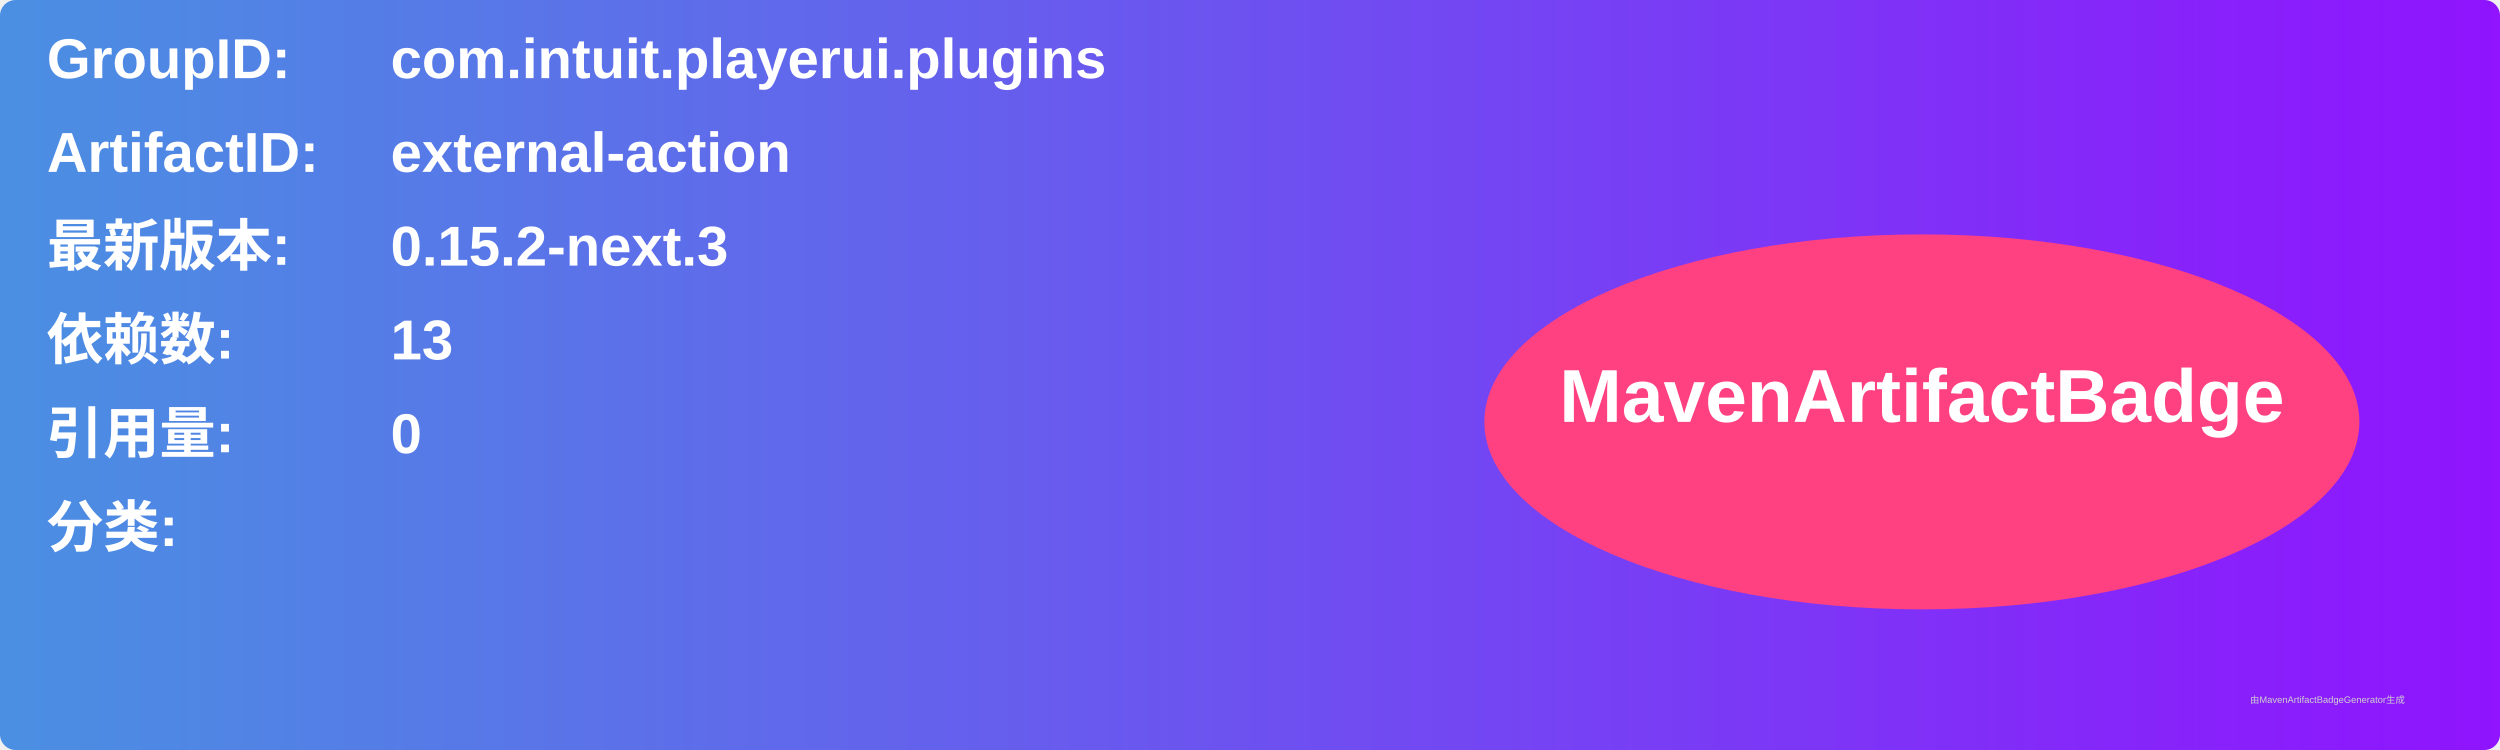
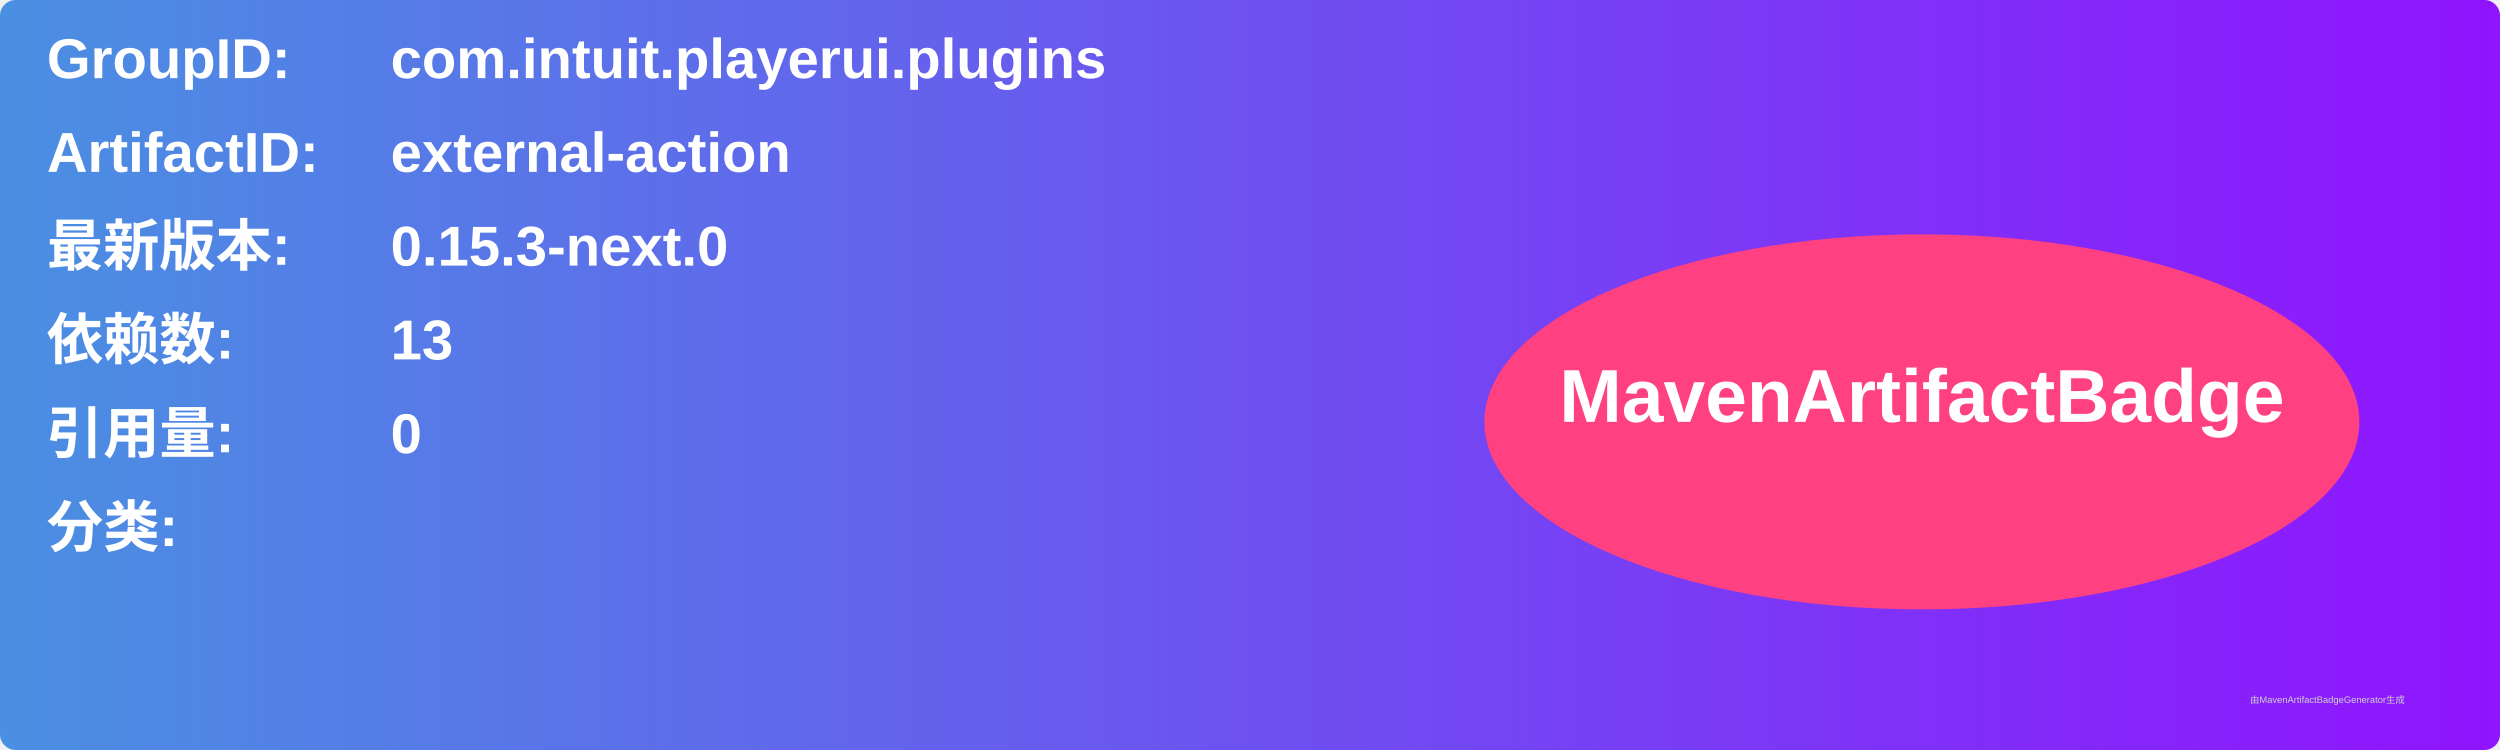
<svg xmlns="http://www.w3.org/2000/svg" width="800" height="240" viewBox="0 0 800 240">
  <linearGradient id="grad" x1="0%" y1="0%" x2="100%" y2="0%">
    <stop offset="0%" stop-color="#4a90e2" />
    <stop offset="100%" stop-color="#9013fe" />
  </linearGradient>
  <rect width="100%" height="100%" rx="5" ry="5" fill="url(#grad)" />
  <g transform="translate(15, 15)">
    <text x="0" y="10" font-family="Arial" font-size="18" fill="white" font-weight="bold" width="260">GroupID:</text>
    <text x="110" y="10" font-family="Arial" font-size="18" fill="white" font-weight="bold" width="460">com.intuit.playerui.plugins</text>
    <text x="0" y="40" font-family="Arial" font-size="18" fill="white" font-weight="bold" width="260">ArtifactID:</text>
    <text x="110" y="40" font-family="Arial" font-size="18" fill="white" font-weight="bold" width="460">external-action</text>
    <text x="0" y="70" font-family="Arial" font-size="18" fill="white" font-weight="bold">最新版本:</text>
    <text x="110" y="70" font-family="Arial" font-size="18" fill="white" font-weight="bold">
-       <tspan font-weight="bold">0.15.2-next.3</tspan>
+       <tspan font-weight="bold">0.15.3-next.0</tspan>
    </text>
    <text x="0" y="100" font-family="Arial" font-size="18" fill="white" font-weight="bold">依赖数: </text>
    <text x="110" y="100" font-family="Arial" font-size="18" fill="white">
      <tspan font-weight="bold">13</tspan>
    </text>
    <text x="0" y="130" font-family="Arial" font-size="18" fill="white" font-weight="bold">引用量: </text>
    <text x="110" y="130" font-family="Arial" font-size="18" fill="white">
      <tspan font-weight="bold">0</tspan>
    </text>
    <text x="0" y="160" font-family="Arial" font-size="18" fill="white" font-weight="bold">分类:</text>
    <text x="10" y="190" font-family="Arial" font-size="10" fill="white">
      <tspan font-weight="bold" />
    </text>
    <ellipse cx="600" cy="120" rx="140" ry="60" fill="#ff4081" />
    <text x="600" y="120" text-anchor="middle" font-family="Arial" font-size="24" fill="white" font-weight="bold">MavenArtifactBadge</text>
  </g>
  <text x="720" y="225" font-family="Arial" font-size="3" fill="#d0d0d0">由MavenArtifactBadgeGenerator生成</text>
</svg>
